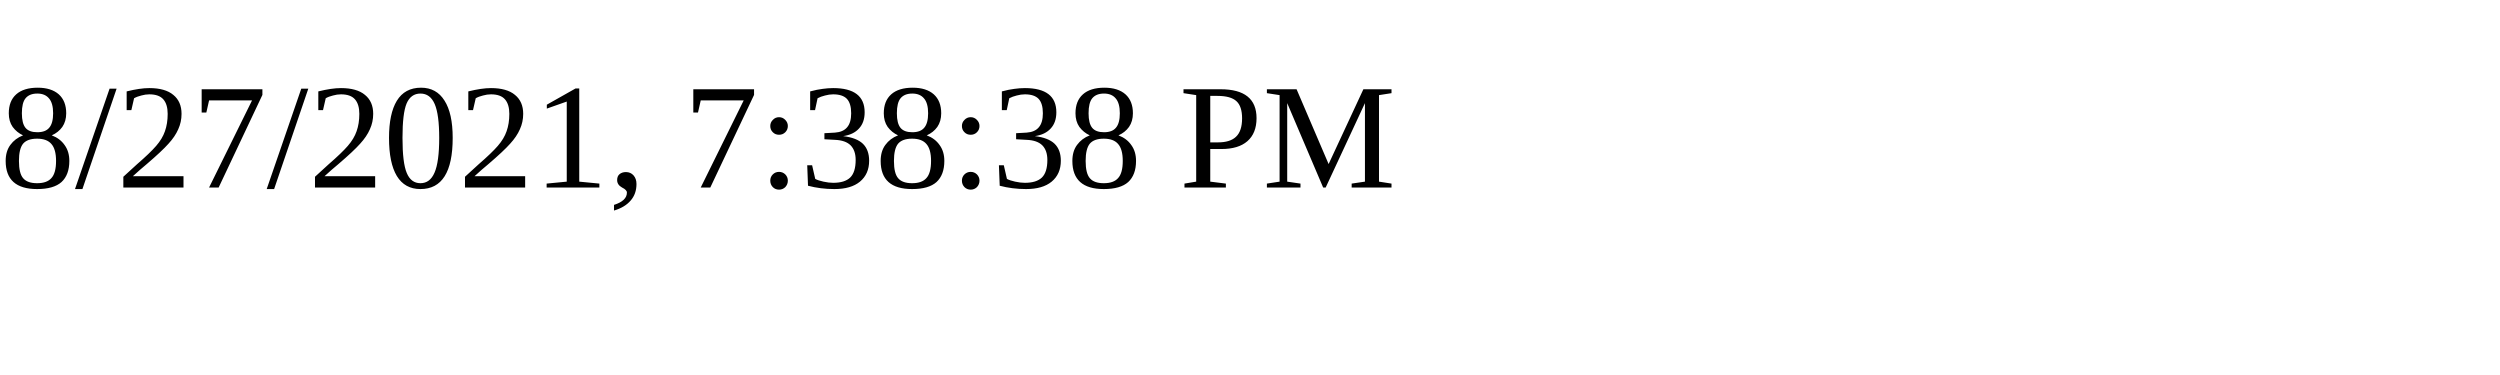
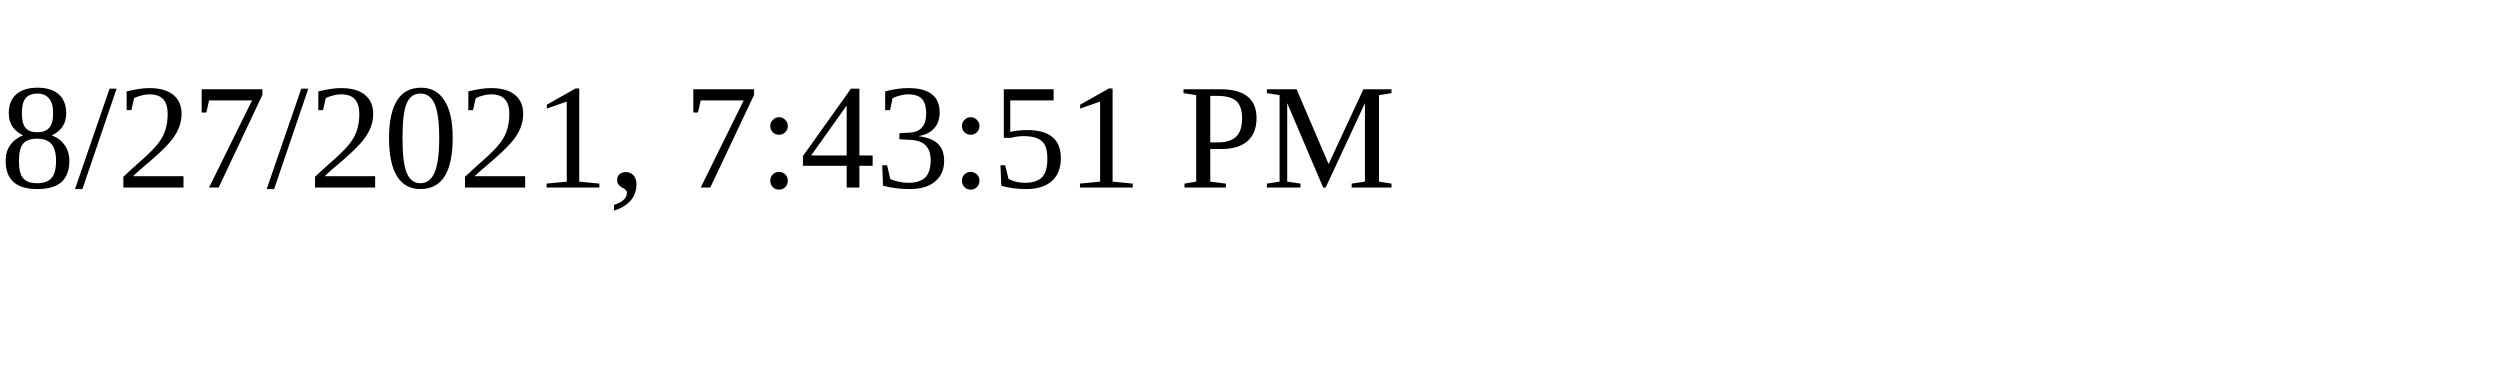
<svg xmlns="http://www.w3.org/2000/svg" height="30" width="200">
-   <text x="0" y="15">8/27/2021, 7:38:38 PM</text>
+   <text x="0" y="15">8/27/2021, 7:43:51 PM</text>
</svg>
